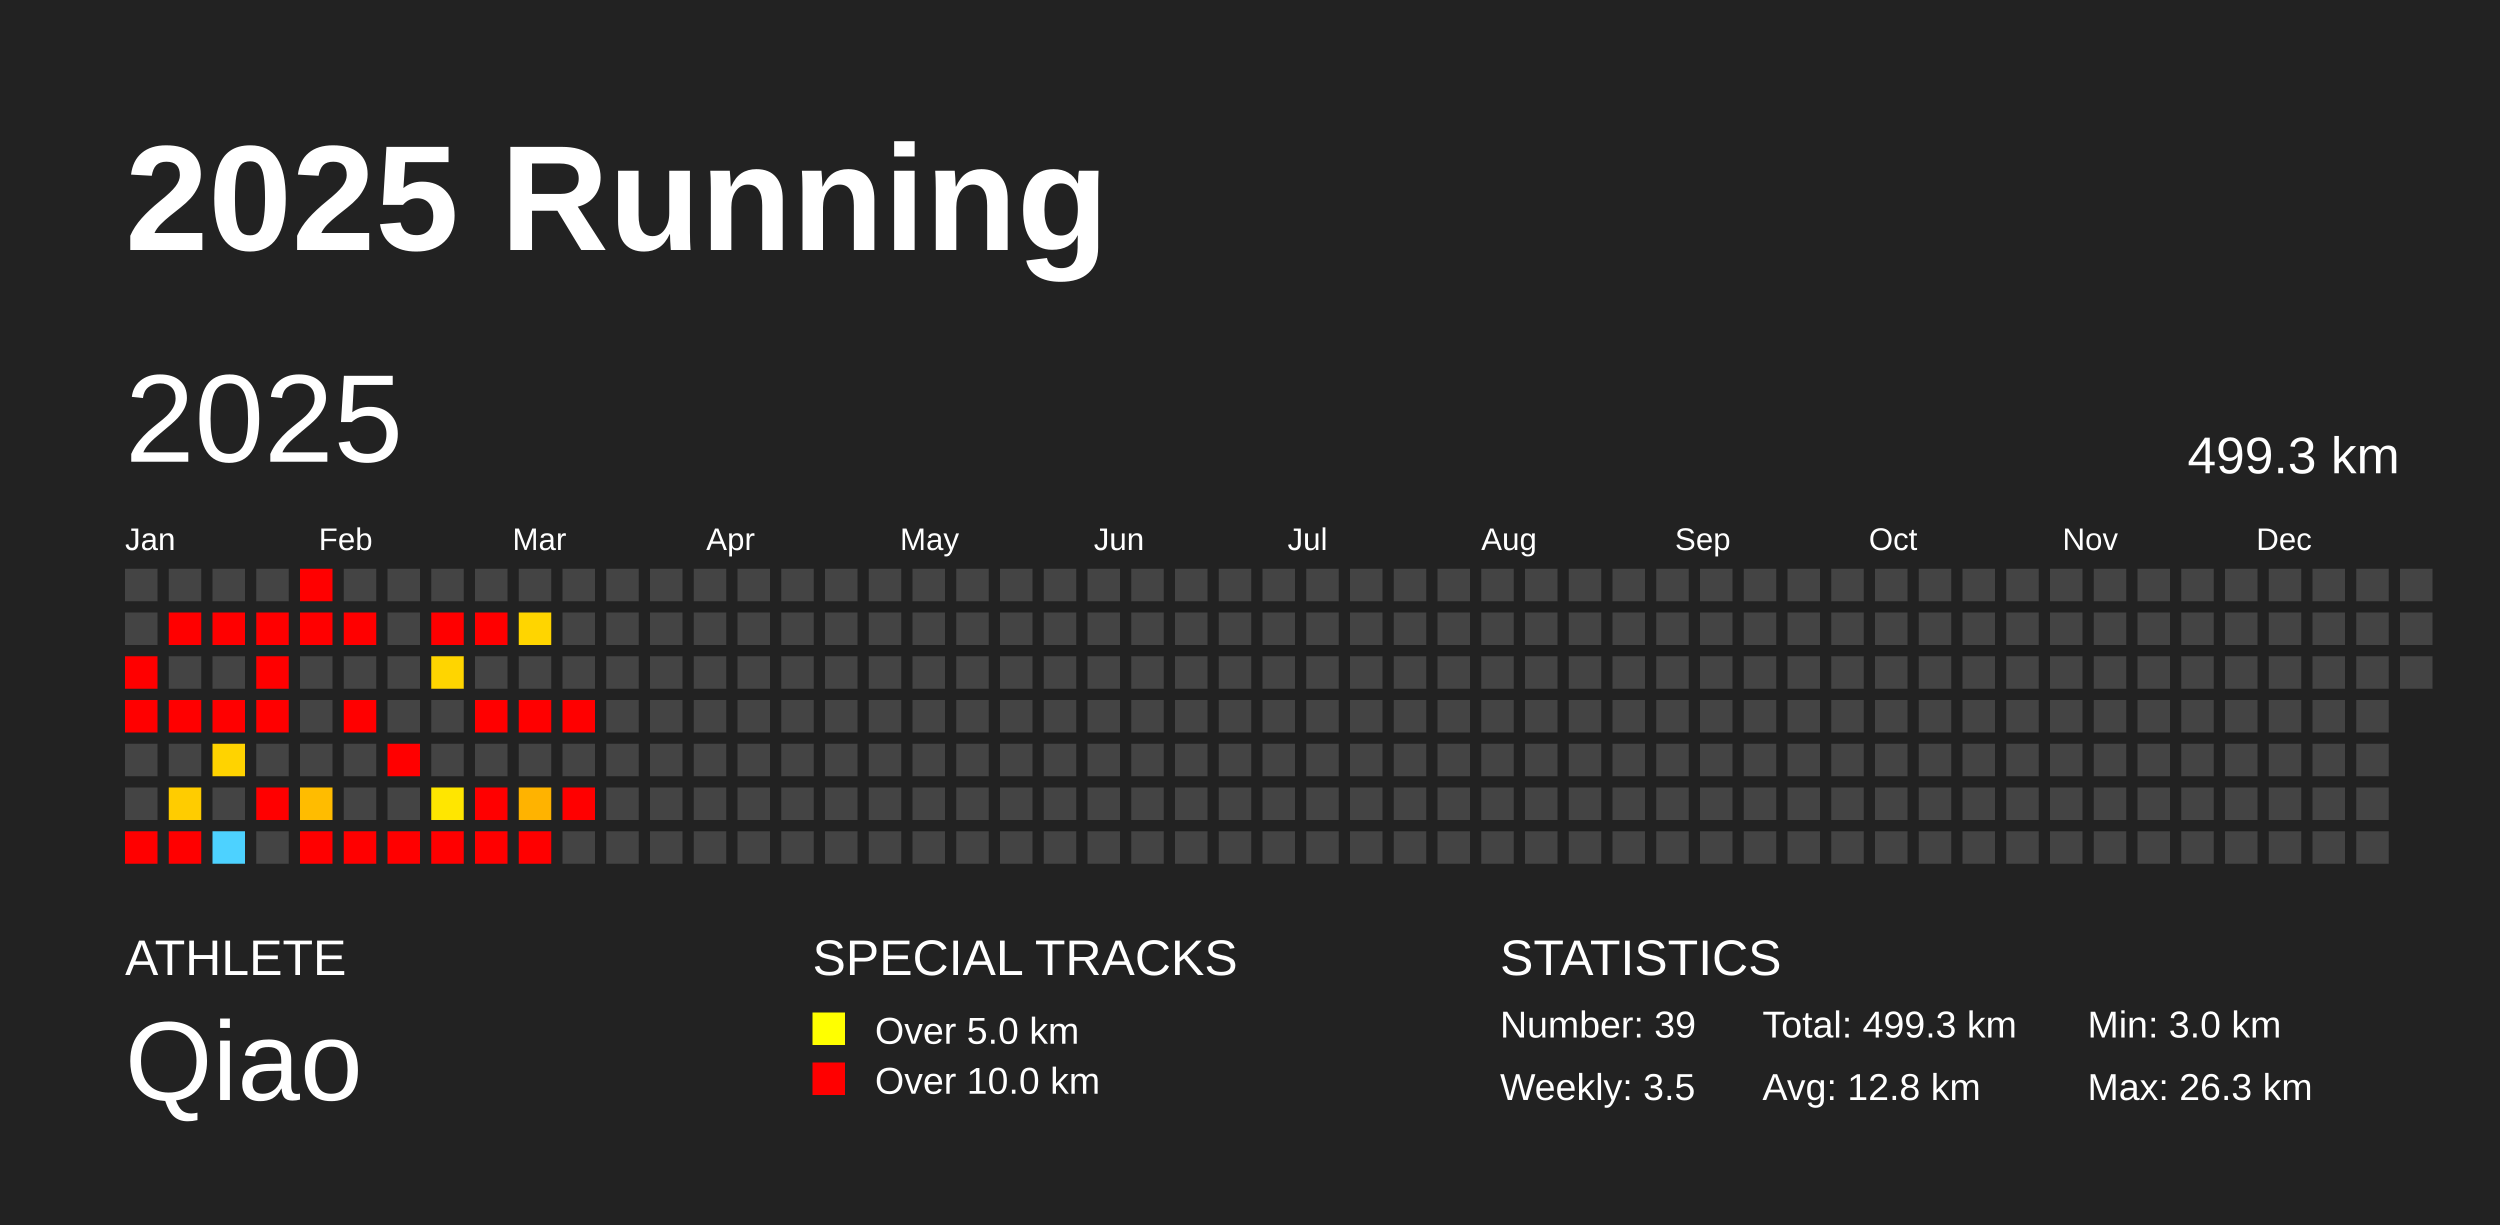
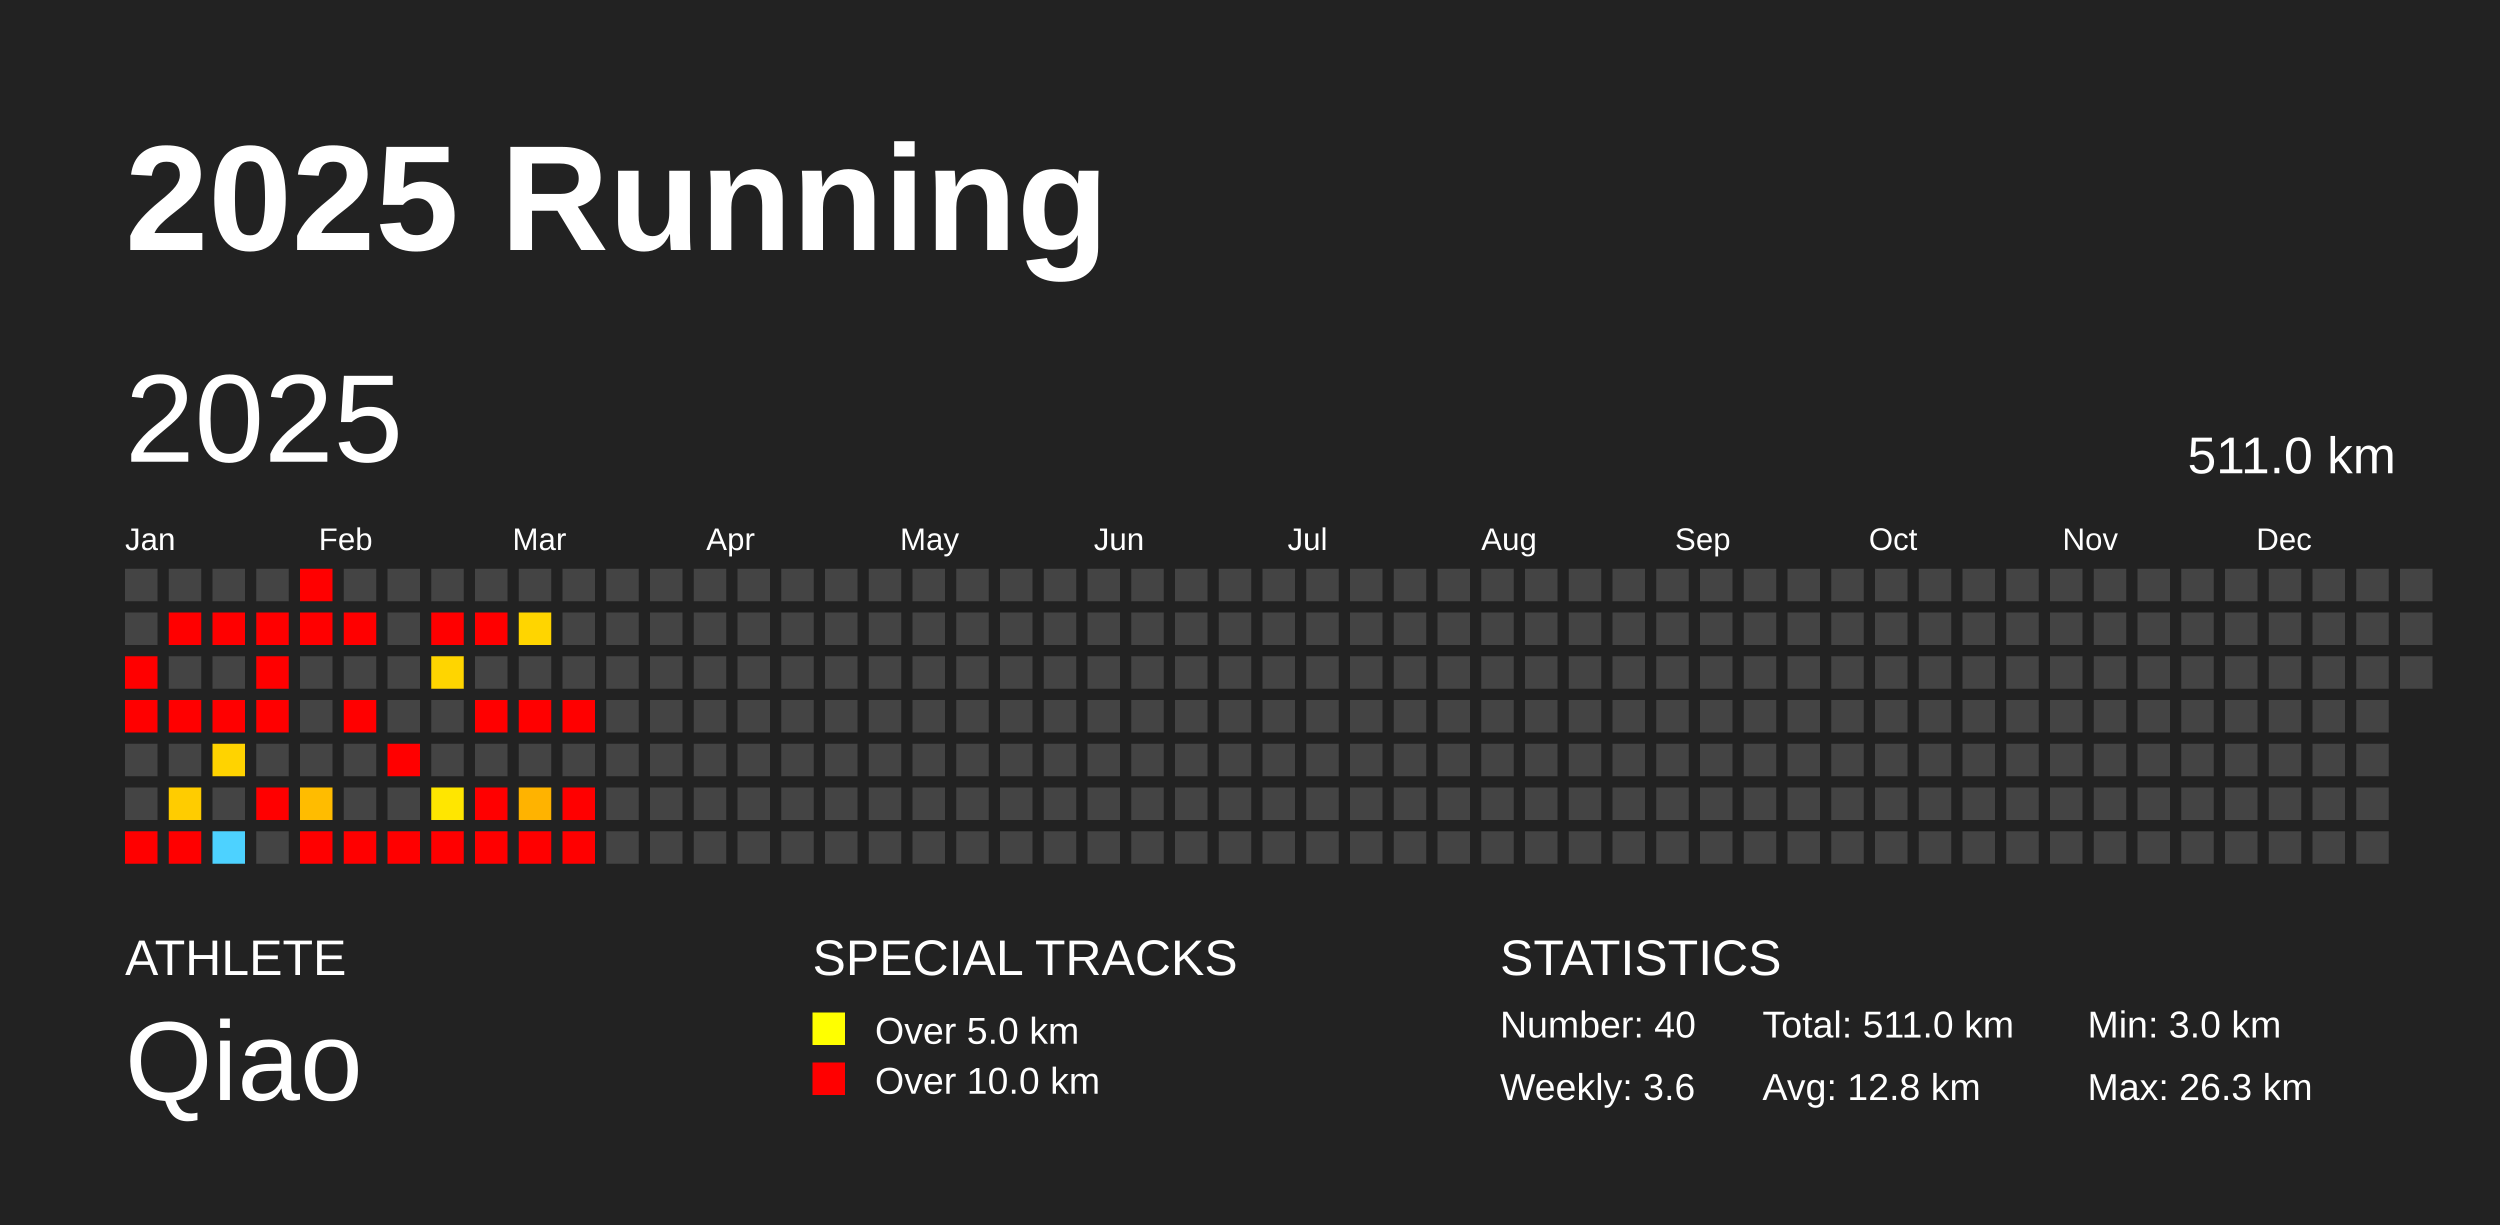
<svg xmlns="http://www.w3.org/2000/svg" baseProfile="full" height="98mm" version="1.1" viewBox="0,0,200,98" width="200mm">
  <defs />
  <rect fill="#222222" height="98" width="200" x="0" y="0" />
  <text fill="#FFFFFF" style="font-size:12px; font-family:Arial; font-weight:bold;" x="10" y="20">2025 Running</text>
  <text fill="#FFFFFF" style="font-size:4px; font-family:Arial" x="10" y="78">ATHLETE</text>
  <text fill="#FFFFFF" style="font-size:9px; font-family:Arial" x="10" y="88">Qiao</text>
  <text fill="#FFFFFF" style="font-size:4px; font-family:Arial" x="65" y="78">SPECIAL TRACKS</text>
  <rect fill="yellow" height="2.6" width="2.6" x="65" y="81" />
  <text fill="#FFFFFF" style="font-size:3px; font-family:Arial" x="70" y="83.5">Over 5.0 km</text>
  <rect fill="red" height="2.6" width="2.6" x="65" y="85" />
  <text fill="#FFFFFF" style="font-size:3px; font-family:Arial" x="70" y="87.5">Over 10.0 km</text>
  <text fill="#FFFFFF" style="font-size:4px; font-family:Arial" x="120" y="78">STATISTICS</text>
-   <text fill="#FFFFFF" style="font-size:3px; font-family:Arial" x="120" y="83">Number: 39</text>
-   <text fill="#FFFFFF" style="font-size:3px; font-family:Arial" x="120" y="88">Weekly: 3.5</text>
-   <text fill="#FFFFFF" style="font-size:3px; font-family:Arial" x="141" y="83">Total: 499.3 km</text>
+   <text fill="#FFFFFF" style="font-size:3px; font-family:Arial" x="120" y="83">Number: 40</text>
+   <text fill="#FFFFFF" style="font-size:3px; font-family:Arial" x="120" y="88">Weekly: 3.6</text>
+   <text fill="#FFFFFF" style="font-size:3px; font-family:Arial" x="141" y="83">Total: 511.0 km</text>
  <text fill="#FFFFFF" style="font-size:3px; font-family:Arial" x="141" y="88">Avg: 12.8 km</text>
  <text fill="#FFFFFF" style="font-size:3px; font-family:Arial" x="167" y="83">Min: 3.0 km</text>
  <text fill="#FFFFFF" style="font-size:3px; font-family:Arial" x="167" y="88">Max: 26.3 km</text>
  <text dominant-baseline="hanging" fill="#FFFFFF" style="font-size:10.0px; font-family:Arial;" x="10" y="30">2025</text>
-   <text dominant-baseline="hanging" fill="#FFFFFF" style="font-size:4.125px; font-family:Arial;" x="175" y="35">499.3 km</text>
+   <text dominant-baseline="hanging" fill="#FFFFFF" style="font-size:4.125px; font-family:Arial;" x="175" y="35">511.0 km</text>
  <text fill="#FFFFFF" style="font-size:2.5px; font-family:Arial" x="10.0" y="44">Jan</text>
  <text fill="#FFFFFF" style="font-size:2.5px; font-family:Arial" x="25.5" y="44">Feb</text>
  <text fill="#FFFFFF" style="font-size:2.5px; font-family:Arial" x="41.0" y="44">Mar</text>
  <text fill="#FFFFFF" style="font-size:2.5px; font-family:Arial" x="56.5" y="44">Apr</text>
  <text fill="#FFFFFF" style="font-size:2.5px; font-family:Arial" x="72.0" y="44">May</text>
  <text fill="#FFFFFF" style="font-size:2.5px; font-family:Arial" x="87.5" y="44">Jun</text>
  <text fill="#FFFFFF" style="font-size:2.5px; font-family:Arial" x="103.0" y="44">Jul</text>
  <text fill="#FFFFFF" style="font-size:2.5px; font-family:Arial" x="118.5" y="44">Aug</text>
  <text fill="#FFFFFF" style="font-size:2.5px; font-family:Arial" x="134.0" y="44">Sep</text>
  <text fill="#FFFFFF" style="font-size:2.5px; font-family:Arial" x="149.5" y="44">Oct</text>
  <text fill="#FFFFFF" style="font-size:2.5px; font-family:Arial" x="165.0" y="44">Nov</text>
  <text fill="#FFFFFF" style="font-size:2.5px; font-family:Arial" x="180.5" y="44">Dec</text>
  <rect fill="#444444" height="2.6" width="2.6" x="10.0" y="45.5" />
  <rect fill="#444444" height="2.6" width="2.6" x="10.0" y="49.0" />
  <rect fill="red" height="2.6" width="2.6" x="10.0" y="52.5" />
  <rect fill="red" height="2.6" width="2.6" x="10.0" y="56.0" />
  <rect fill="#444444" height="2.6" width="2.6" x="10.0" y="59.5" />
  <rect fill="#444444" height="2.6" width="2.6" x="10.0" y="63.0" />
  <rect fill="red" height="2.6" width="2.6" x="10.0" y="66.5" />
  <rect fill="#444444" height="2.6" width="2.6" x="13.5" y="45.5" />
  <rect fill="red" height="2.6" width="2.6" x="13.5" y="49.0" />
  <rect fill="#444444" height="2.6" width="2.6" x="13.5" y="52.5" />
  <rect fill="red" height="2.6" width="2.6" x="13.5" y="56.0" />
  <rect fill="#444444" height="2.6" width="2.6" x="13.5" y="59.5" />
  <rect fill="#ffcc00" height="2.6" width="2.6" x="13.5" y="63.0" />
  <rect fill="red" height="2.6" width="2.6" x="13.5" y="66.5" />
  <rect fill="#444444" height="2.6" width="2.6" x="17.0" y="45.5" />
  <rect fill="red" height="2.6" width="2.6" x="17.0" y="49.0" />
  <rect fill="#444444" height="2.6" width="2.6" x="17.0" y="52.5" />
  <rect fill="red" height="2.6" width="2.6" x="17.0" y="56.0" />
  <rect fill="#ffd300" height="2.6" width="2.6" x="17.0" y="59.5" />
  <rect fill="#444444" height="2.6" width="2.6" x="17.0" y="63.0" />
  <rect fill="#4dd2ff" height="2.6" width="2.6" x="17.0" y="66.5" />
  <rect fill="#444444" height="2.6" width="2.6" x="20.5" y="45.5" />
  <rect fill="red" height="2.6" width="2.6" x="20.5" y="49.0" />
  <rect fill="red" height="2.6" width="2.6" x="20.5" y="52.5" />
  <rect fill="red" height="2.6" width="2.6" x="20.5" y="56.0" />
  <rect fill="#444444" height="2.6" width="2.6" x="20.5" y="59.5" />
  <rect fill="red" height="2.6" width="2.6" x="20.5" y="63.0" />
  <rect fill="#444444" height="2.6" width="2.6" x="20.5" y="66.5" />
  <rect fill="red" height="2.6" width="2.6" x="24.0" y="45.5" />
  <rect fill="red" height="2.6" width="2.6" x="24.0" y="49.0" />
  <rect fill="#444444" height="2.6" width="2.6" x="24.0" y="52.5" />
  <rect fill="#444444" height="2.6" width="2.6" x="24.0" y="56.0" />
  <rect fill="#444444" height="2.6" width="2.6" x="24.0" y="59.5" />
  <rect fill="#ffbc00" height="2.6" width="2.6" x="24.0" y="63.0" />
  <rect fill="red" height="2.6" width="2.6" x="24.0" y="66.5" />
  <rect fill="#444444" height="2.6" width="2.6" x="27.5" y="45.5" />
  <rect fill="red" height="2.6" width="2.6" x="27.5" y="49.0" />
  <rect fill="#444444" height="2.6" width="2.6" x="27.5" y="52.5" />
  <rect fill="red" height="2.6" width="2.6" x="27.5" y="56.0" />
  <rect fill="#444444" height="2.6" width="2.6" x="27.5" y="59.5" />
  <rect fill="#444444" height="2.6" width="2.6" x="27.5" y="63.0" />
  <rect fill="red" height="2.6" width="2.6" x="27.5" y="66.5" />
  <rect fill="#444444" height="2.6" width="2.6" x="31.0" y="45.5" />
  <rect fill="#444444" height="2.6" width="2.6" x="31.0" y="49.0" />
  <rect fill="#444444" height="2.6" width="2.6" x="31.0" y="52.5" />
  <rect fill="#444444" height="2.6" width="2.6" x="31.0" y="56.0" />
  <rect fill="red" height="2.6" width="2.6" x="31.0" y="59.5" />
  <rect fill="#444444" height="2.6" width="2.6" x="31.0" y="63.0" />
  <rect fill="red" height="2.6" width="2.6" x="31.0" y="66.5" />
  <rect fill="#444444" height="2.6" width="2.6" x="34.5" y="45.5" />
  <rect fill="red" height="2.6" width="2.6" x="34.5" y="49.0" />
  <rect fill="#ffd500" height="2.6" width="2.6" x="34.5" y="52.5" />
  <rect fill="#444444" height="2.6" width="2.6" x="34.5" y="56.0" />
  <rect fill="#444444" height="2.6" width="2.6" x="34.5" y="59.5" />
  <rect fill="#ffe600" height="2.6" width="2.6" x="34.5" y="63.0" />
  <rect fill="red" height="2.6" width="2.6" x="34.5" y="66.5" />
  <rect fill="#444444" height="2.6" width="2.6" x="38.0" y="45.5" />
  <rect fill="red" height="2.6" width="2.6" x="38.0" y="49.0" />
  <rect fill="#444444" height="2.6" width="2.6" x="38.0" y="52.5" />
  <rect fill="red" height="2.6" width="2.6" x="38.0" y="56.0" />
  <rect fill="#444444" height="2.6" width="2.6" x="38.0" y="59.5" />
  <rect fill="red" height="2.6" width="2.6" x="38.0" y="63.0" />
  <rect fill="red" height="2.6" width="2.6" x="38.0" y="66.5" />
  <rect fill="#444444" height="2.6" width="2.6" x="41.5" y="45.5" />
  <rect fill="#ffd500" height="2.6" width="2.6" x="41.5" y="49.0" />
  <rect fill="#444444" height="2.6" width="2.6" x="41.5" y="52.5" />
  <rect fill="red" height="2.6" width="2.6" x="41.5" y="56.0" />
  <rect fill="#444444" height="2.6" width="2.6" x="41.5" y="59.5" />
  <rect fill="#ffb300" height="2.6" width="2.6" x="41.5" y="63.0" />
  <rect fill="red" height="2.6" width="2.6" x="41.5" y="66.5" />
  <rect fill="#444444" height="2.6" width="2.6" x="45.0" y="45.5" />
  <rect fill="#444444" height="2.6" width="2.6" x="45.0" y="49.0" />
  <rect fill="#444444" height="2.6" width="2.6" x="45.0" y="52.5" />
  <rect fill="red" height="2.6" width="2.6" x="45.0" y="56.0" />
  <rect fill="#444444" height="2.6" width="2.6" x="45.0" y="59.5" />
  <rect fill="red" height="2.6" width="2.6" x="45.0" y="63.0" />
-   <rect fill="#444444" height="2.6" width="2.6" x="45.0" y="66.5" />
+   <rect fill="red" height="2.6" width="2.6" x="45.0" y="66.5" />
  <rect fill="#444444" height="2.6" width="2.6" x="48.5" y="45.5" />
  <rect fill="#444444" height="2.6" width="2.6" x="48.5" y="49.0" />
  <rect fill="#444444" height="2.6" width="2.6" x="48.5" y="52.5" />
  <rect fill="#444444" height="2.6" width="2.6" x="48.5" y="56.0" />
  <rect fill="#444444" height="2.6" width="2.6" x="48.5" y="59.5" />
  <rect fill="#444444" height="2.6" width="2.6" x="48.5" y="63.0" />
  <rect fill="#444444" height="2.6" width="2.6" x="48.5" y="66.5" />
  <rect fill="#444444" height="2.6" width="2.6" x="52.0" y="45.5" />
  <rect fill="#444444" height="2.6" width="2.6" x="52.0" y="49.0" />
  <rect fill="#444444" height="2.6" width="2.6" x="52.0" y="52.5" />
  <rect fill="#444444" height="2.6" width="2.6" x="52.0" y="56.0" />
  <rect fill="#444444" height="2.6" width="2.6" x="52.0" y="59.5" />
  <rect fill="#444444" height="2.6" width="2.6" x="52.0" y="63.0" />
  <rect fill="#444444" height="2.6" width="2.6" x="52.0" y="66.5" />
  <rect fill="#444444" height="2.6" width="2.6" x="55.5" y="45.5" />
  <rect fill="#444444" height="2.6" width="2.6" x="55.5" y="49.0" />
  <rect fill="#444444" height="2.6" width="2.6" x="55.5" y="52.5" />
  <rect fill="#444444" height="2.6" width="2.6" x="55.5" y="56.0" />
  <rect fill="#444444" height="2.6" width="2.6" x="55.5" y="59.5" />
  <rect fill="#444444" height="2.6" width="2.6" x="55.5" y="63.0" />
  <rect fill="#444444" height="2.6" width="2.6" x="55.5" y="66.5" />
  <rect fill="#444444" height="2.6" width="2.6" x="59.0" y="45.5" />
  <rect fill="#444444" height="2.6" width="2.6" x="59.0" y="49.0" />
  <rect fill="#444444" height="2.6" width="2.6" x="59.0" y="52.5" />
  <rect fill="#444444" height="2.6" width="2.6" x="59.0" y="56.0" />
  <rect fill="#444444" height="2.6" width="2.6" x="59.0" y="59.5" />
  <rect fill="#444444" height="2.6" width="2.6" x="59.0" y="63.0" />
  <rect fill="#444444" height="2.6" width="2.6" x="59.0" y="66.5" />
  <rect fill="#444444" height="2.6" width="2.6" x="62.5" y="45.5" />
  <rect fill="#444444" height="2.6" width="2.6" x="62.5" y="49.0" />
  <rect fill="#444444" height="2.6" width="2.6" x="62.5" y="52.5" />
  <rect fill="#444444" height="2.6" width="2.6" x="62.5" y="56.0" />
  <rect fill="#444444" height="2.6" width="2.6" x="62.5" y="59.5" />
  <rect fill="#444444" height="2.6" width="2.6" x="62.5" y="63.0" />
  <rect fill="#444444" height="2.6" width="2.6" x="62.5" y="66.5" />
  <rect fill="#444444" height="2.6" width="2.6" x="66.0" y="45.5" />
  <rect fill="#444444" height="2.6" width="2.6" x="66.0" y="49.0" />
  <rect fill="#444444" height="2.6" width="2.6" x="66.0" y="52.5" />
  <rect fill="#444444" height="2.6" width="2.6" x="66.0" y="56.0" />
  <rect fill="#444444" height="2.6" width="2.6" x="66.0" y="59.5" />
  <rect fill="#444444" height="2.6" width="2.6" x="66.0" y="63.0" />
  <rect fill="#444444" height="2.6" width="2.6" x="66.0" y="66.5" />
  <rect fill="#444444" height="2.6" width="2.6" x="69.5" y="45.5" />
  <rect fill="#444444" height="2.6" width="2.6" x="69.5" y="49.0" />
  <rect fill="#444444" height="2.6" width="2.6" x="69.5" y="52.5" />
  <rect fill="#444444" height="2.6" width="2.6" x="69.5" y="56.0" />
  <rect fill="#444444" height="2.6" width="2.6" x="69.5" y="59.5" />
  <rect fill="#444444" height="2.6" width="2.6" x="69.5" y="63.0" />
  <rect fill="#444444" height="2.6" width="2.6" x="69.5" y="66.5" />
  <rect fill="#444444" height="2.6" width="2.6" x="73.0" y="45.5" />
  <rect fill="#444444" height="2.6" width="2.6" x="73.0" y="49.0" />
  <rect fill="#444444" height="2.6" width="2.6" x="73.0" y="52.5" />
  <rect fill="#444444" height="2.6" width="2.6" x="73.0" y="56.0" />
  <rect fill="#444444" height="2.6" width="2.6" x="73.0" y="59.5" />
  <rect fill="#444444" height="2.6" width="2.6" x="73.0" y="63.0" />
  <rect fill="#444444" height="2.6" width="2.6" x="73.0" y="66.5" />
  <rect fill="#444444" height="2.6" width="2.6" x="76.5" y="45.5" />
  <rect fill="#444444" height="2.6" width="2.6" x="76.5" y="49.0" />
  <rect fill="#444444" height="2.6" width="2.6" x="76.5" y="52.5" />
  <rect fill="#444444" height="2.6" width="2.6" x="76.5" y="56.0" />
  <rect fill="#444444" height="2.6" width="2.6" x="76.5" y="59.5" />
  <rect fill="#444444" height="2.6" width="2.6" x="76.5" y="63.0" />
  <rect fill="#444444" height="2.6" width="2.6" x="76.5" y="66.5" />
  <rect fill="#444444" height="2.6" width="2.6" x="80.0" y="45.5" />
  <rect fill="#444444" height="2.6" width="2.6" x="80.0" y="49.0" />
  <rect fill="#444444" height="2.6" width="2.6" x="80.0" y="52.5" />
  <rect fill="#444444" height="2.6" width="2.6" x="80.0" y="56.0" />
  <rect fill="#444444" height="2.6" width="2.6" x="80.0" y="59.5" />
  <rect fill="#444444" height="2.6" width="2.6" x="80.0" y="63.0" />
  <rect fill="#444444" height="2.6" width="2.6" x="80.0" y="66.5" />
  <rect fill="#444444" height="2.6" width="2.6" x="83.5" y="45.5" />
  <rect fill="#444444" height="2.6" width="2.6" x="83.5" y="49.0" />
  <rect fill="#444444" height="2.6" width="2.6" x="83.5" y="52.5" />
  <rect fill="#444444" height="2.6" width="2.6" x="83.5" y="56.0" />
  <rect fill="#444444" height="2.6" width="2.6" x="83.5" y="59.5" />
  <rect fill="#444444" height="2.6" width="2.6" x="83.5" y="63.0" />
  <rect fill="#444444" height="2.6" width="2.6" x="83.5" y="66.5" />
  <rect fill="#444444" height="2.6" width="2.6" x="87.0" y="45.5" />
  <rect fill="#444444" height="2.6" width="2.6" x="87.0" y="49.0" />
  <rect fill="#444444" height="2.6" width="2.6" x="87.0" y="52.5" />
  <rect fill="#444444" height="2.6" width="2.6" x="87.0" y="56.0" />
  <rect fill="#444444" height="2.6" width="2.6" x="87.0" y="59.5" />
  <rect fill="#444444" height="2.6" width="2.6" x="87.0" y="63.0" />
  <rect fill="#444444" height="2.6" width="2.6" x="87.0" y="66.5" />
  <rect fill="#444444" height="2.6" width="2.6" x="90.5" y="45.5" />
  <rect fill="#444444" height="2.6" width="2.6" x="90.5" y="49.0" />
  <rect fill="#444444" height="2.6" width="2.6" x="90.5" y="52.5" />
  <rect fill="#444444" height="2.6" width="2.6" x="90.5" y="56.0" />
  <rect fill="#444444" height="2.6" width="2.6" x="90.5" y="59.5" />
  <rect fill="#444444" height="2.6" width="2.6" x="90.5" y="63.0" />
  <rect fill="#444444" height="2.6" width="2.6" x="90.5" y="66.5" />
  <rect fill="#444444" height="2.6" width="2.6" x="94.0" y="45.5" />
  <rect fill="#444444" height="2.6" width="2.6" x="94.0" y="49.0" />
  <rect fill="#444444" height="2.6" width="2.6" x="94.0" y="52.5" />
  <rect fill="#444444" height="2.6" width="2.6" x="94.0" y="56.0" />
  <rect fill="#444444" height="2.6" width="2.6" x="94.0" y="59.5" />
  <rect fill="#444444" height="2.6" width="2.6" x="94.0" y="63.0" />
  <rect fill="#444444" height="2.6" width="2.6" x="94.0" y="66.5" />
  <rect fill="#444444" height="2.6" width="2.6" x="97.5" y="45.5" />
  <rect fill="#444444" height="2.6" width="2.6" x="97.5" y="49.0" />
  <rect fill="#444444" height="2.6" width="2.6" x="97.5" y="52.5" />
  <rect fill="#444444" height="2.6" width="2.6" x="97.5" y="56.0" />
  <rect fill="#444444" height="2.6" width="2.6" x="97.5" y="59.5" />
  <rect fill="#444444" height="2.6" width="2.6" x="97.5" y="63.0" />
  <rect fill="#444444" height="2.6" width="2.6" x="97.5" y="66.5" />
  <rect fill="#444444" height="2.6" width="2.6" x="101.0" y="45.5" />
  <rect fill="#444444" height="2.6" width="2.6" x="101.0" y="49.0" />
  <rect fill="#444444" height="2.6" width="2.6" x="101.0" y="52.5" />
  <rect fill="#444444" height="2.6" width="2.6" x="101.0" y="56.0" />
  <rect fill="#444444" height="2.6" width="2.6" x="101.0" y="59.5" />
  <rect fill="#444444" height="2.6" width="2.6" x="101.0" y="63.0" />
  <rect fill="#444444" height="2.6" width="2.6" x="101.0" y="66.5" />
  <rect fill="#444444" height="2.6" width="2.6" x="104.5" y="45.5" />
  <rect fill="#444444" height="2.6" width="2.6" x="104.5" y="49.0" />
  <rect fill="#444444" height="2.6" width="2.6" x="104.5" y="52.5" />
  <rect fill="#444444" height="2.6" width="2.6" x="104.5" y="56.0" />
  <rect fill="#444444" height="2.6" width="2.6" x="104.5" y="59.5" />
  <rect fill="#444444" height="2.6" width="2.6" x="104.5" y="63.0" />
  <rect fill="#444444" height="2.6" width="2.6" x="104.5" y="66.5" />
  <rect fill="#444444" height="2.6" width="2.6" x="108.0" y="45.5" />
  <rect fill="#444444" height="2.6" width="2.6" x="108.0" y="49.0" />
  <rect fill="#444444" height="2.6" width="2.6" x="108.0" y="52.5" />
  <rect fill="#444444" height="2.6" width="2.6" x="108.0" y="56.0" />
  <rect fill="#444444" height="2.6" width="2.6" x="108.0" y="59.5" />
  <rect fill="#444444" height="2.6" width="2.6" x="108.0" y="63.0" />
  <rect fill="#444444" height="2.6" width="2.6" x="108.0" y="66.5" />
  <rect fill="#444444" height="2.6" width="2.6" x="111.5" y="45.5" />
  <rect fill="#444444" height="2.6" width="2.6" x="111.5" y="49.0" />
  <rect fill="#444444" height="2.6" width="2.6" x="111.5" y="52.5" />
  <rect fill="#444444" height="2.6" width="2.6" x="111.5" y="56.0" />
  <rect fill="#444444" height="2.6" width="2.6" x="111.5" y="59.5" />
  <rect fill="#444444" height="2.6" width="2.6" x="111.5" y="63.0" />
  <rect fill="#444444" height="2.6" width="2.6" x="111.5" y="66.5" />
  <rect fill="#444444" height="2.6" width="2.6" x="115.0" y="45.5" />
  <rect fill="#444444" height="2.6" width="2.6" x="115.0" y="49.0" />
  <rect fill="#444444" height="2.6" width="2.6" x="115.0" y="52.5" />
  <rect fill="#444444" height="2.6" width="2.6" x="115.0" y="56.0" />
  <rect fill="#444444" height="2.6" width="2.6" x="115.0" y="59.5" />
  <rect fill="#444444" height="2.6" width="2.6" x="115.0" y="63.0" />
  <rect fill="#444444" height="2.6" width="2.6" x="115.0" y="66.5" />
  <rect fill="#444444" height="2.6" width="2.6" x="118.5" y="45.5" />
  <rect fill="#444444" height="2.6" width="2.6" x="118.5" y="49.0" />
  <rect fill="#444444" height="2.6" width="2.6" x="118.5" y="52.5" />
  <rect fill="#444444" height="2.6" width="2.6" x="118.5" y="56.0" />
  <rect fill="#444444" height="2.6" width="2.6" x="118.5" y="59.5" />
  <rect fill="#444444" height="2.6" width="2.6" x="118.5" y="63.0" />
  <rect fill="#444444" height="2.6" width="2.6" x="118.5" y="66.5" />
  <rect fill="#444444" height="2.6" width="2.6" x="122.0" y="45.5" />
  <rect fill="#444444" height="2.6" width="2.6" x="122.0" y="49.0" />
  <rect fill="#444444" height="2.6" width="2.6" x="122.0" y="52.5" />
  <rect fill="#444444" height="2.6" width="2.6" x="122.0" y="56.0" />
  <rect fill="#444444" height="2.6" width="2.6" x="122.0" y="59.5" />
  <rect fill="#444444" height="2.6" width="2.6" x="122.0" y="63.0" />
  <rect fill="#444444" height="2.6" width="2.6" x="122.0" y="66.5" />
  <rect fill="#444444" height="2.6" width="2.6" x="125.5" y="45.5" />
  <rect fill="#444444" height="2.6" width="2.6" x="125.5" y="49.0" />
  <rect fill="#444444" height="2.6" width="2.6" x="125.5" y="52.5" />
  <rect fill="#444444" height="2.6" width="2.6" x="125.5" y="56.0" />
  <rect fill="#444444" height="2.6" width="2.6" x="125.5" y="59.5" />
  <rect fill="#444444" height="2.6" width="2.6" x="125.5" y="63.0" />
  <rect fill="#444444" height="2.6" width="2.6" x="125.5" y="66.5" />
  <rect fill="#444444" height="2.6" width="2.6" x="129.0" y="45.5" />
  <rect fill="#444444" height="2.6" width="2.6" x="129.0" y="49.0" />
  <rect fill="#444444" height="2.6" width="2.6" x="129.0" y="52.5" />
  <rect fill="#444444" height="2.6" width="2.6" x="129.0" y="56.0" />
  <rect fill="#444444" height="2.6" width="2.6" x="129.0" y="59.5" />
  <rect fill="#444444" height="2.6" width="2.6" x="129.0" y="63.0" />
  <rect fill="#444444" height="2.6" width="2.6" x="129.0" y="66.5" />
  <rect fill="#444444" height="2.6" width="2.6" x="132.5" y="45.5" />
  <rect fill="#444444" height="2.6" width="2.6" x="132.5" y="49.0" />
  <rect fill="#444444" height="2.6" width="2.6" x="132.5" y="52.5" />
  <rect fill="#444444" height="2.6" width="2.6" x="132.5" y="56.0" />
  <rect fill="#444444" height="2.6" width="2.6" x="132.5" y="59.5" />
  <rect fill="#444444" height="2.6" width="2.6" x="132.5" y="63.0" />
  <rect fill="#444444" height="2.6" width="2.6" x="132.5" y="66.5" />
  <rect fill="#444444" height="2.6" width="2.6" x="136.0" y="45.5" />
  <rect fill="#444444" height="2.6" width="2.6" x="136.0" y="49.0" />
  <rect fill="#444444" height="2.6" width="2.6" x="136.0" y="52.5" />
  <rect fill="#444444" height="2.6" width="2.6" x="136.0" y="56.0" />
  <rect fill="#444444" height="2.6" width="2.6" x="136.0" y="59.5" />
  <rect fill="#444444" height="2.6" width="2.6" x="136.0" y="63.0" />
  <rect fill="#444444" height="2.6" width="2.6" x="136.0" y="66.5" />
  <rect fill="#444444" height="2.6" width="2.6" x="139.5" y="45.5" />
  <rect fill="#444444" height="2.6" width="2.6" x="139.5" y="49.0" />
  <rect fill="#444444" height="2.6" width="2.6" x="139.5" y="52.5" />
  <rect fill="#444444" height="2.6" width="2.6" x="139.5" y="56.0" />
  <rect fill="#444444" height="2.6" width="2.6" x="139.5" y="59.5" />
  <rect fill="#444444" height="2.6" width="2.6" x="139.5" y="63.0" />
  <rect fill="#444444" height="2.6" width="2.6" x="139.5" y="66.5" />
  <rect fill="#444444" height="2.6" width="2.6" x="143.0" y="45.5" />
  <rect fill="#444444" height="2.6" width="2.6" x="143.0" y="49.0" />
  <rect fill="#444444" height="2.6" width="2.6" x="143.0" y="52.5" />
  <rect fill="#444444" height="2.6" width="2.6" x="143.0" y="56.0" />
  <rect fill="#444444" height="2.6" width="2.6" x="143.0" y="59.5" />
  <rect fill="#444444" height="2.6" width="2.6" x="143.0" y="63.0" />
  <rect fill="#444444" height="2.6" width="2.6" x="143.0" y="66.5" />
  <rect fill="#444444" height="2.6" width="2.6" x="146.5" y="45.5" />
  <rect fill="#444444" height="2.6" width="2.6" x="146.5" y="49.0" />
  <rect fill="#444444" height="2.6" width="2.6" x="146.5" y="52.5" />
  <rect fill="#444444" height="2.6" width="2.6" x="146.5" y="56.0" />
  <rect fill="#444444" height="2.6" width="2.6" x="146.5" y="59.5" />
  <rect fill="#444444" height="2.6" width="2.6" x="146.5" y="63.0" />
  <rect fill="#444444" height="2.6" width="2.6" x="146.5" y="66.5" />
  <rect fill="#444444" height="2.6" width="2.6" x="150.0" y="45.5" />
  <rect fill="#444444" height="2.6" width="2.6" x="150.0" y="49.0" />
  <rect fill="#444444" height="2.6" width="2.6" x="150.0" y="52.5" />
  <rect fill="#444444" height="2.6" width="2.6" x="150.0" y="56.0" />
  <rect fill="#444444" height="2.6" width="2.6" x="150.0" y="59.5" />
  <rect fill="#444444" height="2.6" width="2.6" x="150.0" y="63.0" />
  <rect fill="#444444" height="2.6" width="2.6" x="150.0" y="66.5" />
  <rect fill="#444444" height="2.6" width="2.6" x="153.5" y="45.5" />
  <rect fill="#444444" height="2.6" width="2.6" x="153.5" y="49.0" />
  <rect fill="#444444" height="2.6" width="2.6" x="153.5" y="52.5" />
  <rect fill="#444444" height="2.6" width="2.6" x="153.5" y="56.0" />
  <rect fill="#444444" height="2.6" width="2.6" x="153.5" y="59.5" />
  <rect fill="#444444" height="2.6" width="2.6" x="153.5" y="63.0" />
  <rect fill="#444444" height="2.6" width="2.6" x="153.5" y="66.5" />
  <rect fill="#444444" height="2.6" width="2.6" x="157.0" y="45.5" />
  <rect fill="#444444" height="2.6" width="2.6" x="157.0" y="49.0" />
  <rect fill="#444444" height="2.6" width="2.6" x="157.0" y="52.5" />
  <rect fill="#444444" height="2.6" width="2.6" x="157.0" y="56.0" />
  <rect fill="#444444" height="2.6" width="2.6" x="157.0" y="59.5" />
  <rect fill="#444444" height="2.6" width="2.6" x="157.0" y="63.0" />
  <rect fill="#444444" height="2.6" width="2.6" x="157.0" y="66.5" />
  <rect fill="#444444" height="2.6" width="2.6" x="160.5" y="45.5" />
  <rect fill="#444444" height="2.6" width="2.6" x="160.5" y="49.0" />
  <rect fill="#444444" height="2.6" width="2.6" x="160.5" y="52.5" />
  <rect fill="#444444" height="2.6" width="2.6" x="160.5" y="56.0" />
  <rect fill="#444444" height="2.6" width="2.6" x="160.5" y="59.5" />
  <rect fill="#444444" height="2.6" width="2.6" x="160.5" y="63.0" />
  <rect fill="#444444" height="2.6" width="2.6" x="160.5" y="66.5" />
  <rect fill="#444444" height="2.6" width="2.6" x="164.0" y="45.5" />
  <rect fill="#444444" height="2.6" width="2.6" x="164.0" y="49.0" />
  <rect fill="#444444" height="2.6" width="2.6" x="164.0" y="52.5" />
  <rect fill="#444444" height="2.6" width="2.6" x="164.0" y="56.0" />
  <rect fill="#444444" height="2.6" width="2.6" x="164.0" y="59.5" />
  <rect fill="#444444" height="2.6" width="2.6" x="164.0" y="63.0" />
  <rect fill="#444444" height="2.6" width="2.6" x="164.0" y="66.5" />
  <rect fill="#444444" height="2.6" width="2.6" x="167.5" y="45.5" />
  <rect fill="#444444" height="2.6" width="2.6" x="167.5" y="49.0" />
  <rect fill="#444444" height="2.6" width="2.6" x="167.5" y="52.5" />
  <rect fill="#444444" height="2.6" width="2.6" x="167.5" y="56.0" />
  <rect fill="#444444" height="2.6" width="2.6" x="167.5" y="59.5" />
  <rect fill="#444444" height="2.6" width="2.6" x="167.5" y="63.0" />
  <rect fill="#444444" height="2.6" width="2.6" x="167.5" y="66.5" />
  <rect fill="#444444" height="2.6" width="2.6" x="171.0" y="45.5" />
  <rect fill="#444444" height="2.6" width="2.6" x="171.0" y="49.0" />
  <rect fill="#444444" height="2.6" width="2.6" x="171.0" y="52.5" />
  <rect fill="#444444" height="2.6" width="2.6" x="171.0" y="56.0" />
  <rect fill="#444444" height="2.6" width="2.6" x="171.0" y="59.5" />
  <rect fill="#444444" height="2.6" width="2.6" x="171.0" y="63.0" />
  <rect fill="#444444" height="2.6" width="2.6" x="171.0" y="66.5" />
  <rect fill="#444444" height="2.6" width="2.6" x="174.5" y="45.5" />
  <rect fill="#444444" height="2.6" width="2.6" x="174.5" y="49.0" />
  <rect fill="#444444" height="2.6" width="2.6" x="174.5" y="52.5" />
  <rect fill="#444444" height="2.6" width="2.6" x="174.5" y="56.0" />
  <rect fill="#444444" height="2.6" width="2.6" x="174.5" y="59.5" />
  <rect fill="#444444" height="2.6" width="2.6" x="174.5" y="63.0" />
  <rect fill="#444444" height="2.6" width="2.6" x="174.5" y="66.5" />
  <rect fill="#444444" height="2.6" width="2.6" x="178.0" y="45.5" />
  <rect fill="#444444" height="2.6" width="2.6" x="178.0" y="49.0" />
  <rect fill="#444444" height="2.6" width="2.6" x="178.0" y="52.5" />
  <rect fill="#444444" height="2.6" width="2.6" x="178.0" y="56.0" />
  <rect fill="#444444" height="2.6" width="2.6" x="178.0" y="59.5" />
  <rect fill="#444444" height="2.6" width="2.6" x="178.0" y="63.0" />
  <rect fill="#444444" height="2.6" width="2.6" x="178.0" y="66.5" />
  <rect fill="#444444" height="2.6" width="2.6" x="181.5" y="45.5" />
  <rect fill="#444444" height="2.6" width="2.6" x="181.5" y="49.0" />
  <rect fill="#444444" height="2.6" width="2.6" x="181.5" y="52.5" />
  <rect fill="#444444" height="2.6" width="2.6" x="181.5" y="56.0" />
  <rect fill="#444444" height="2.6" width="2.6" x="181.5" y="59.5" />
  <rect fill="#444444" height="2.6" width="2.6" x="181.5" y="63.0" />
  <rect fill="#444444" height="2.6" width="2.6" x="181.5" y="66.5" />
  <rect fill="#444444" height="2.6" width="2.6" x="185.0" y="45.5" />
  <rect fill="#444444" height="2.6" width="2.6" x="185.0" y="49.0" />
  <rect fill="#444444" height="2.6" width="2.6" x="185.0" y="52.5" />
  <rect fill="#444444" height="2.6" width="2.6" x="185.0" y="56.0" />
  <rect fill="#444444" height="2.6" width="2.6" x="185.0" y="59.5" />
  <rect fill="#444444" height="2.6" width="2.6" x="185.0" y="63.0" />
  <rect fill="#444444" height="2.6" width="2.6" x="185.0" y="66.5" />
  <rect fill="#444444" height="2.6" width="2.6" x="188.5" y="45.5" />
  <rect fill="#444444" height="2.6" width="2.6" x="188.5" y="49.0" />
  <rect fill="#444444" height="2.6" width="2.6" x="188.5" y="52.5" />
  <rect fill="#444444" height="2.6" width="2.6" x="188.5" y="56.0" />
  <rect fill="#444444" height="2.6" width="2.6" x="188.5" y="59.5" />
  <rect fill="#444444" height="2.6" width="2.6" x="188.5" y="63.0" />
  <rect fill="#444444" height="2.6" width="2.6" x="188.5" y="66.5" />
  <rect fill="#444444" height="2.6" width="2.6" x="192.0" y="45.5" />
  <rect fill="#444444" height="2.6" width="2.6" x="192.0" y="49.0" />
  <rect fill="#444444" height="2.6" width="2.6" x="192.0" y="52.5" />
</svg>
